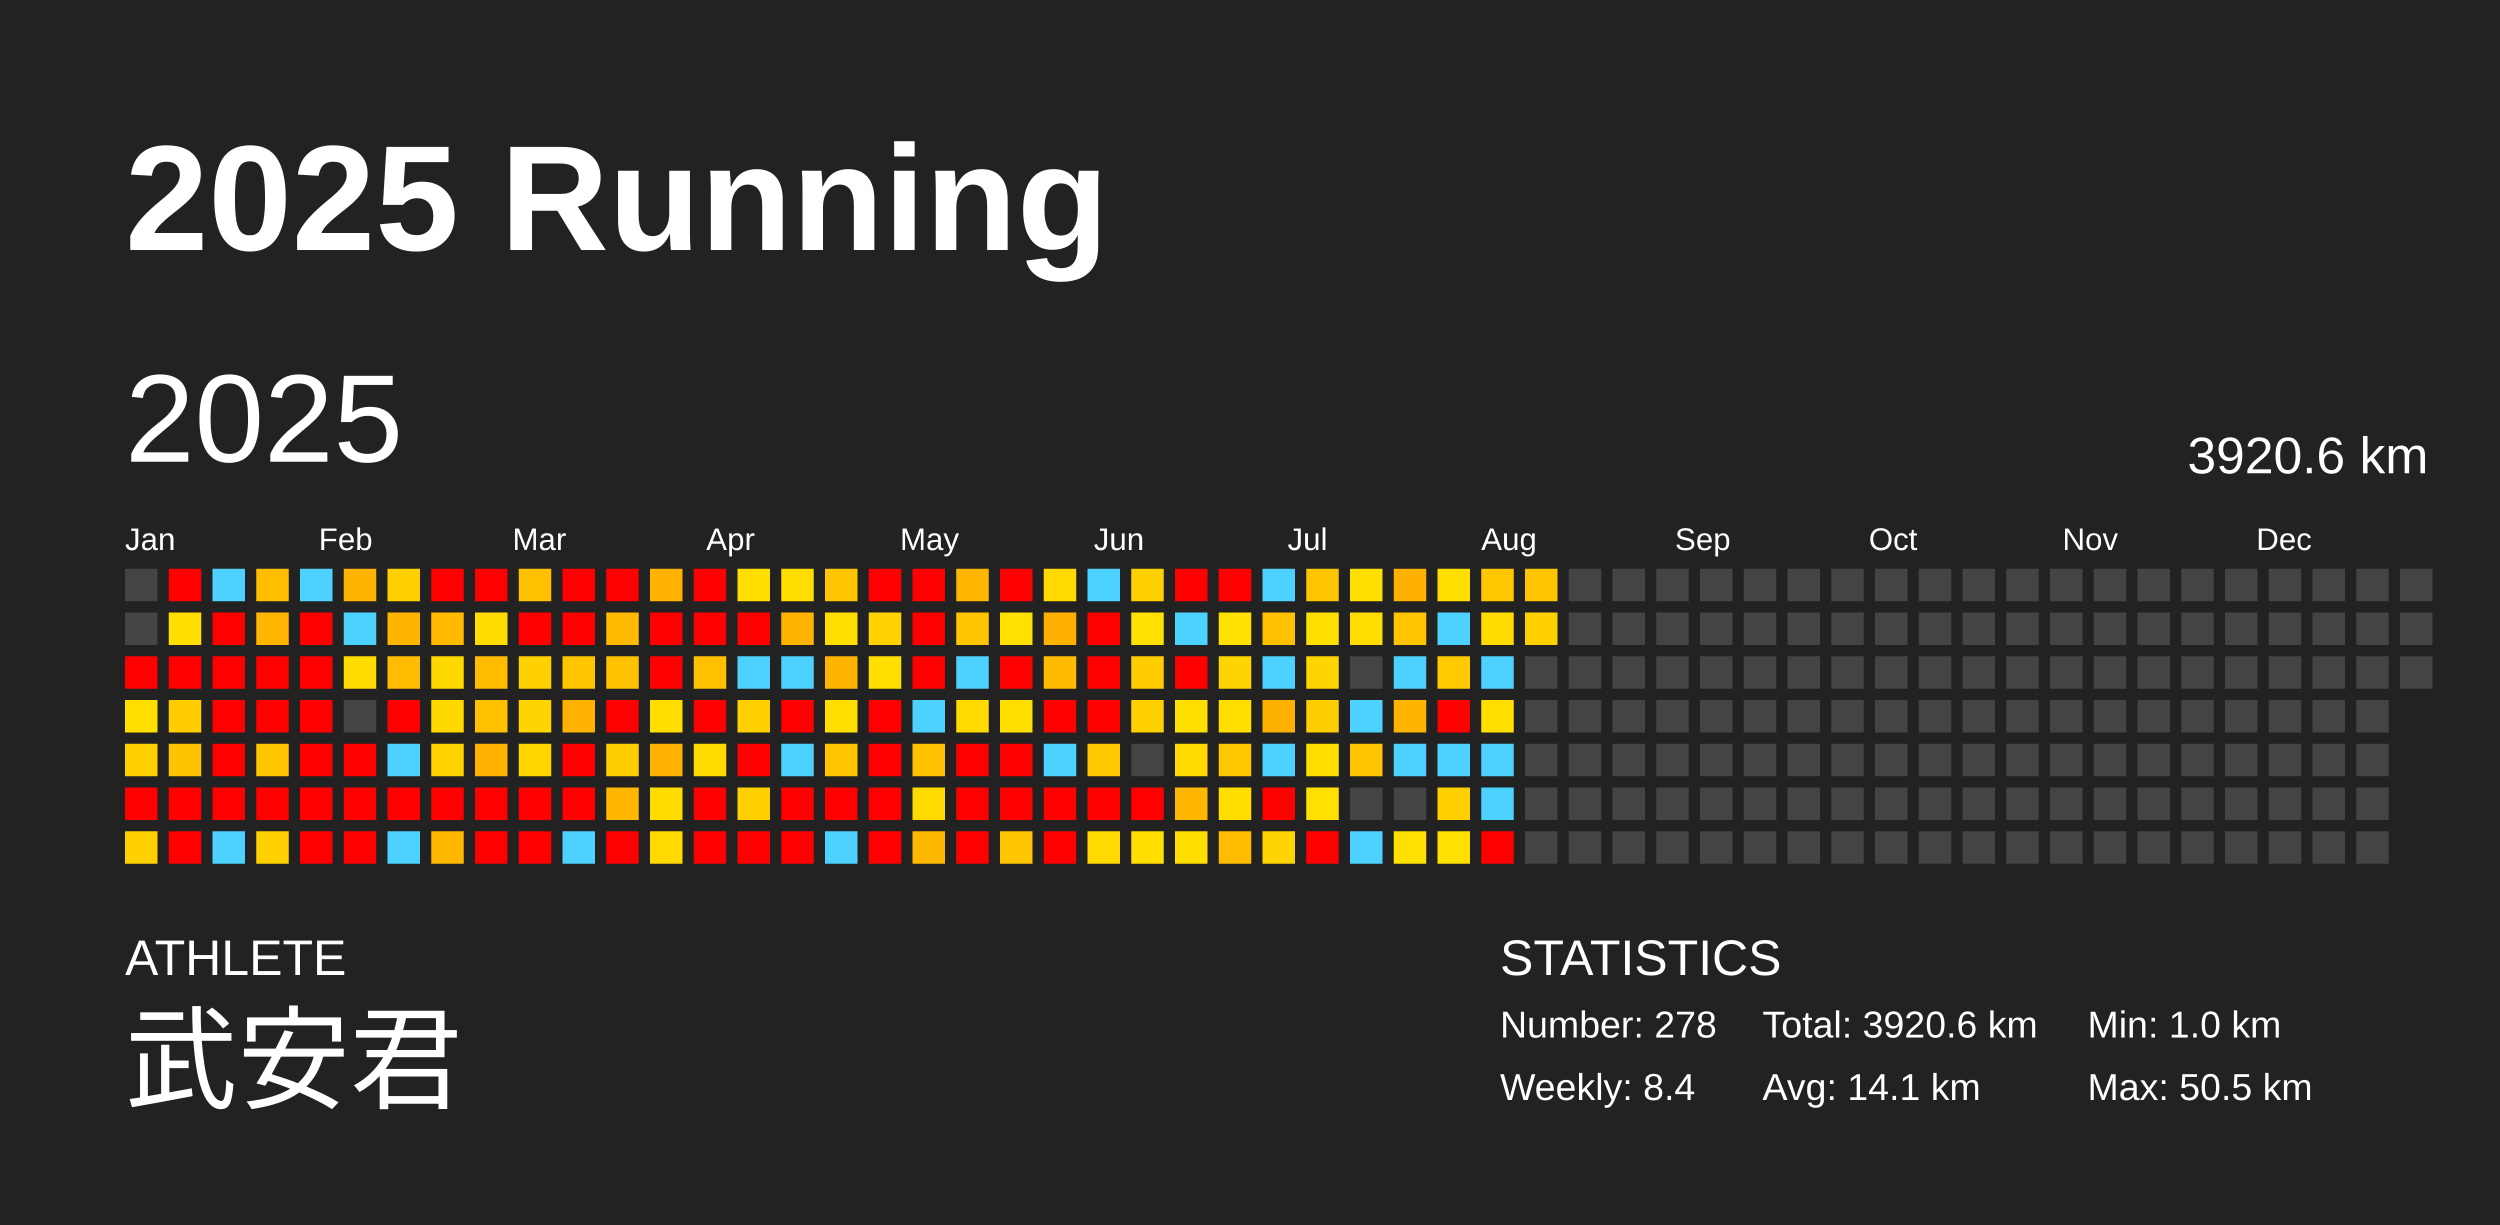
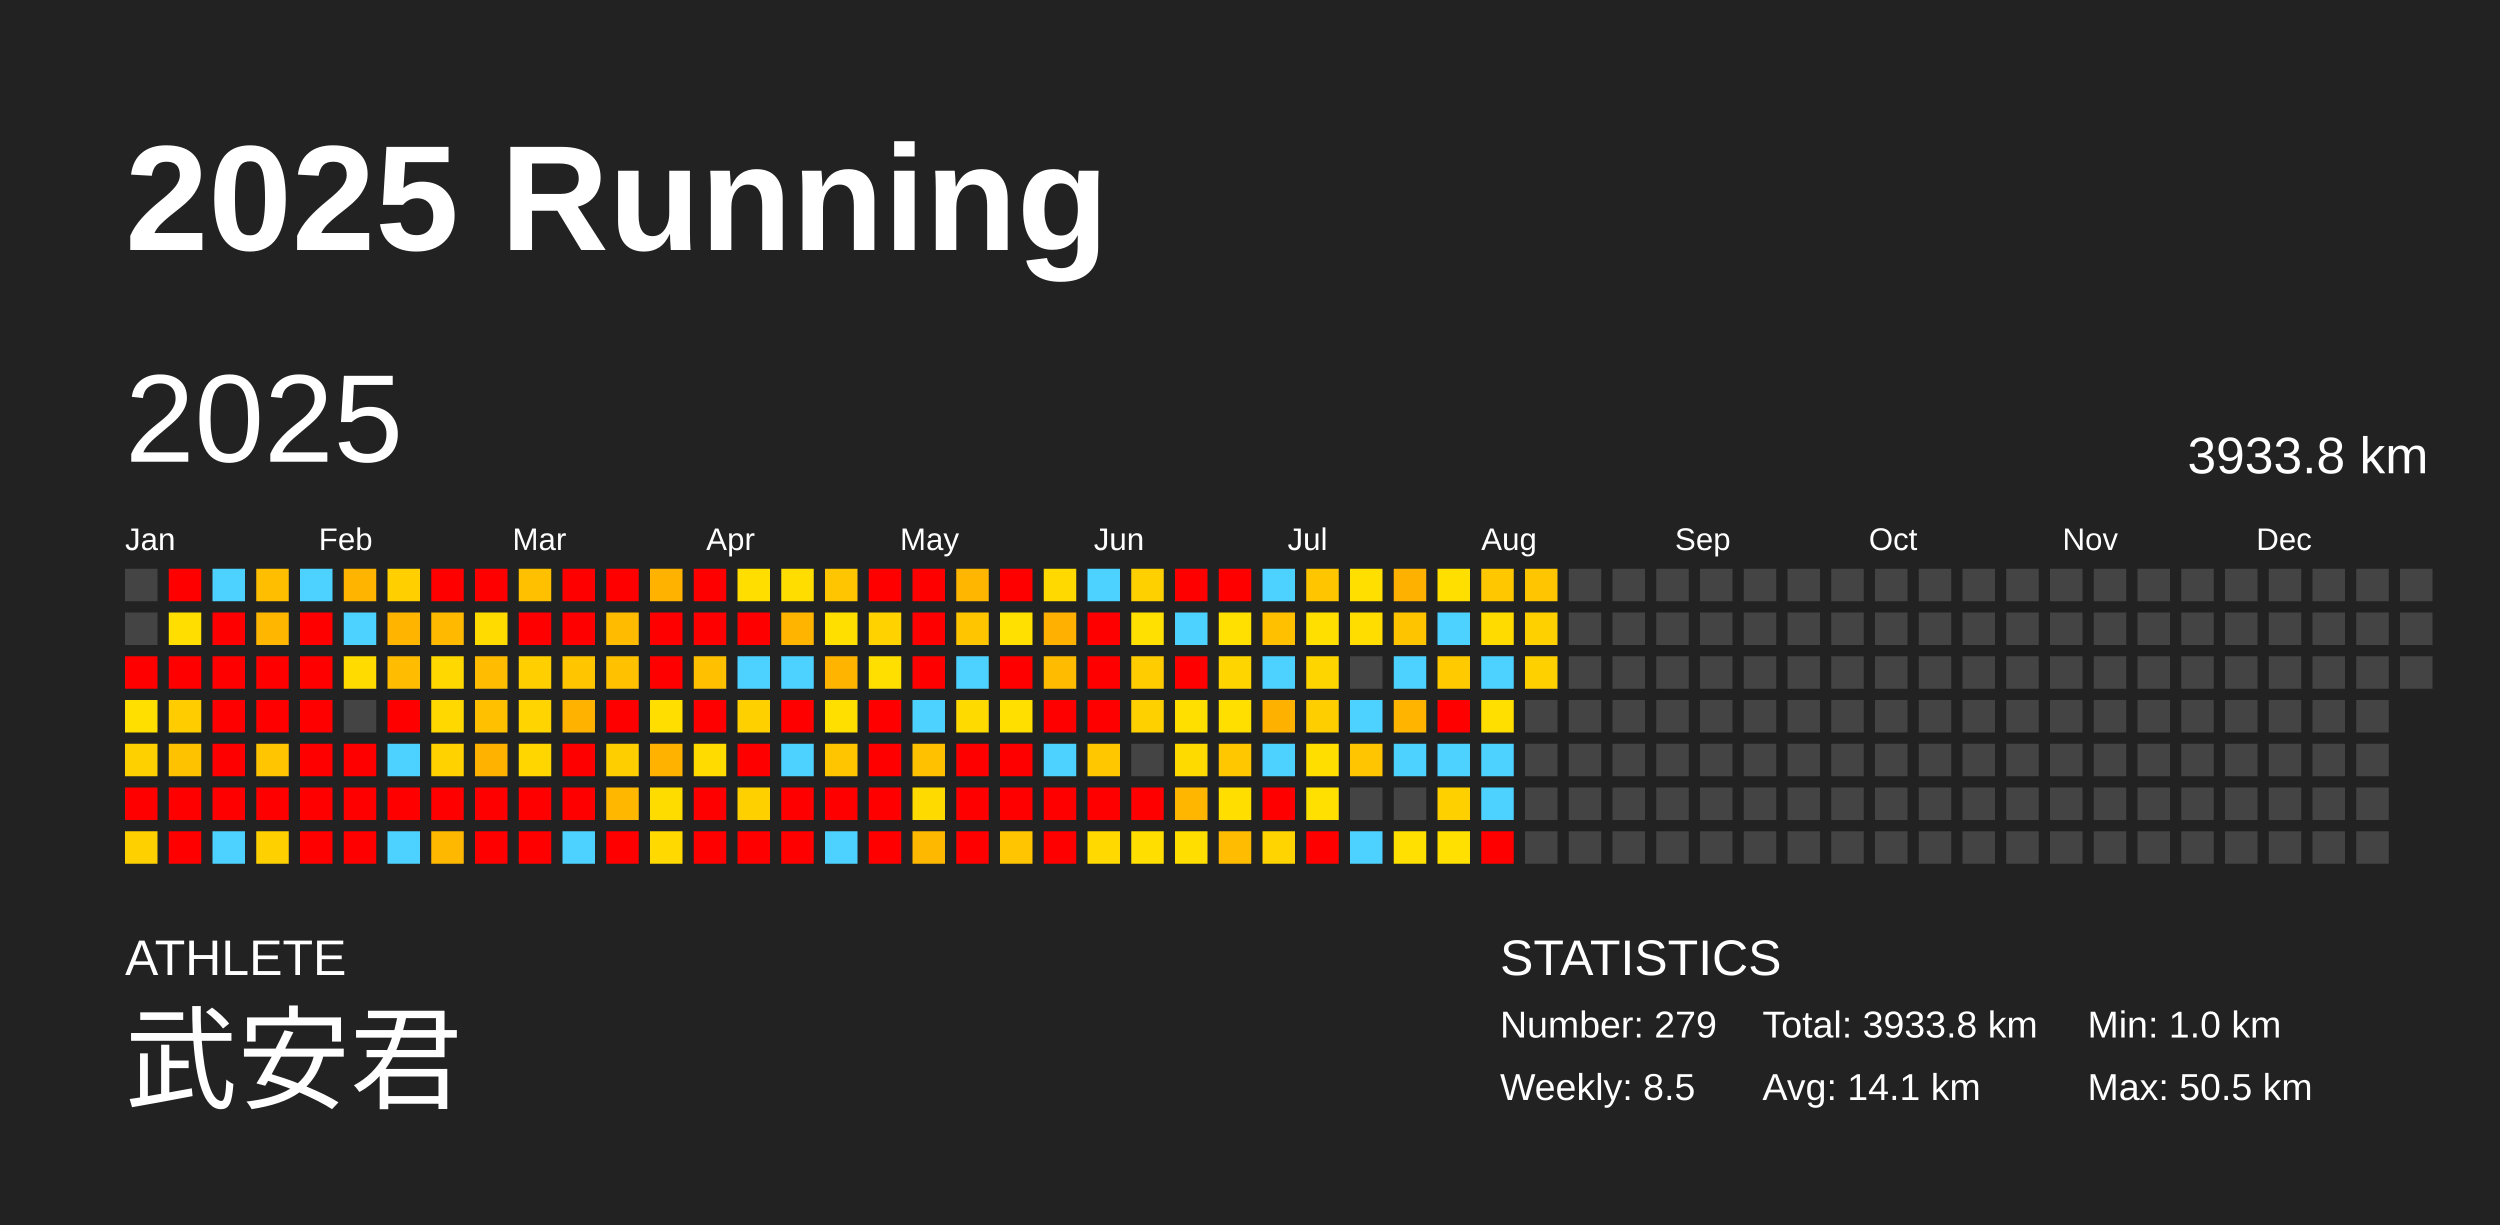
<svg xmlns="http://www.w3.org/2000/svg" baseProfile="full" height="98mm" version="1.1" viewBox="0,0,200,98" width="200mm">
  <defs />
  <rect fill="#222222" height="98" width="200" x="0" y="0" />
  <text fill="#FFFFFF" style="font-size:12px; font-family:Arial; font-weight:bold;" x="10" y="20">2025 Running</text>
  <text fill="#FFFFFF" style="font-size:4px; font-family:Arial" x="10" y="78">ATHLETE</text>
  <text fill="#FFFFFF" style="font-size:9px; font-family:Arial" x="10" y="88">武安君</text>
  <text fill="#FFFFFF" style="font-size:4px; font-family:Arial" x="120" y="78">STATISTICS</text>
-   <text fill="#FFFFFF" style="font-size:3px; font-family:Arial" x="120" y="83">Number: 278</text>
-   <text fill="#FFFFFF" style="font-size:3px; font-family:Arial" x="120" y="88">Weekly: 8.4</text>
-   <text fill="#FFFFFF" style="font-size:3px; font-family:Arial" x="141" y="83">Total: 3920.6 km</text>
+   <text fill="#FFFFFF" style="font-size:3px; font-family:Arial" x="120" y="83">Number: 279</text>
+   <text fill="#FFFFFF" style="font-size:3px; font-family:Arial" x="120" y="88">Weekly: 8.5</text>
+   <text fill="#FFFFFF" style="font-size:3px; font-family:Arial" x="141" y="83">Total: 3933.8 km</text>
  <text fill="#FFFFFF" style="font-size:3px; font-family:Arial" x="141" y="88">Avg: 14.1 km</text>
  <text fill="#FFFFFF" style="font-size:3px; font-family:Arial" x="167" y="83">Min: 1.0 km</text>
  <text fill="#FFFFFF" style="font-size:3px; font-family:Arial" x="167" y="88">Max: 50.5 km</text>
  <text dominant-baseline="hanging" fill="#FFFFFF" style="font-size:10.0px; font-family:Arial;" x="10" y="30">2025</text>
-   <text dominant-baseline="hanging" fill="#FFFFFF" style="font-size:4.125px; font-family:Arial;" x="175" y="35">3920.6 km</text>
+   <text dominant-baseline="hanging" fill="#FFFFFF" style="font-size:4.125px; font-family:Arial;" x="175" y="35">3933.8 km</text>
  <text fill="#FFFFFF" style="font-size:2.5px; font-family:Arial" x="10.0" y="44">Jan</text>
  <text fill="#FFFFFF" style="font-size:2.5px; font-family:Arial" x="25.5" y="44">Feb</text>
  <text fill="#FFFFFF" style="font-size:2.5px; font-family:Arial" x="41.0" y="44">Mar</text>
  <text fill="#FFFFFF" style="font-size:2.5px; font-family:Arial" x="56.5" y="44">Apr</text>
  <text fill="#FFFFFF" style="font-size:2.5px; font-family:Arial" x="72.0" y="44">May</text>
  <text fill="#FFFFFF" style="font-size:2.5px; font-family:Arial" x="87.5" y="44">Jun</text>
  <text fill="#FFFFFF" style="font-size:2.5px; font-family:Arial" x="103.0" y="44">Jul</text>
  <text fill="#FFFFFF" style="font-size:2.5px; font-family:Arial" x="118.5" y="44">Aug</text>
  <text fill="#FFFFFF" style="font-size:2.5px; font-family:Arial" x="134.0" y="44">Sep</text>
  <text fill="#FFFFFF" style="font-size:2.5px; font-family:Arial" x="149.5" y="44">Oct</text>
  <text fill="#FFFFFF" style="font-size:2.5px; font-family:Arial" x="165.0" y="44">Nov</text>
  <text fill="#FFFFFF" style="font-size:2.5px; font-family:Arial" x="180.5" y="44">Dec</text>
  <rect fill="#444444" height="2.6" width="2.6" x="10.0" y="45.5" />
  <rect fill="#444444" height="2.6" width="2.6" x="10.0" y="49.0" />
  <rect fill="red" height="2.6" width="2.6" x="10.0" y="52.5" />
  <rect fill="#ffdf00" height="2.6" width="2.6" x="10.0" y="56.0" />
  <rect fill="#ffd000" height="2.6" width="2.6" x="10.0" y="59.5" />
  <rect fill="red" height="2.6" width="2.6" x="10.0" y="63.0" />
  <rect fill="#ffd000" height="2.6" width="2.6" x="10.0" y="66.5" />
  <rect fill="red" height="2.6" width="2.6" x="13.5" y="45.5" />
  <rect fill="#ffde00" height="2.6" width="2.6" x="13.5" y="49.0" />
  <rect fill="red" height="2.6" width="2.6" x="13.5" y="52.5" />
  <rect fill="#ffcc00" height="2.6" width="2.6" x="13.5" y="56.0" />
  <rect fill="#ffc200" height="2.6" width="2.6" x="13.5" y="59.5" />
  <rect fill="red" height="2.6" width="2.6" x="13.5" y="63.0" />
  <rect fill="red" height="2.6" width="2.6" x="13.5" y="66.5" />
  <rect fill="#4dd2ff" height="2.6" width="2.6" x="17.0" y="45.5" />
  <rect fill="red" height="2.6" width="2.6" x="17.0" y="49.0" />
  <rect fill="red" height="2.6" width="2.6" x="17.0" y="52.5" />
  <rect fill="red" height="2.6" width="2.6" x="17.0" y="56.0" />
  <rect fill="red" height="2.6" width="2.6" x="17.0" y="59.5" />
  <rect fill="red" height="2.6" width="2.6" x="17.0" y="63.0" />
  <rect fill="#4dd2ff" height="2.6" width="2.6" x="17.0" y="66.5" />
  <rect fill="#ffbf00" height="2.6" width="2.6" x="20.5" y="45.5" />
  <rect fill="#ffb600" height="2.6" width="2.6" x="20.5" y="49.0" />
  <rect fill="red" height="2.6" width="2.6" x="20.5" y="52.5" />
  <rect fill="red" height="2.6" width="2.6" x="20.5" y="56.0" />
  <rect fill="#ffc500" height="2.6" width="2.6" x="20.5" y="59.5" />
  <rect fill="red" height="2.6" width="2.6" x="20.5" y="63.0" />
  <rect fill="#ffd000" height="2.6" width="2.6" x="20.5" y="66.5" />
  <rect fill="#4dd2ff" height="2.6" width="2.6" x="24.0" y="45.5" />
  <rect fill="red" height="2.6" width="2.6" x="24.0" y="49.0" />
  <rect fill="red" height="2.6" width="2.6" x="24.0" y="52.5" />
  <rect fill="red" height="2.6" width="2.6" x="24.0" y="56.0" />
  <rect fill="red" height="2.6" width="2.6" x="24.0" y="59.5" />
  <rect fill="red" height="2.6" width="2.6" x="24.0" y="63.0" />
  <rect fill="red" height="2.6" width="2.6" x="24.0" y="66.5" />
  <rect fill="#ffb400" height="2.6" width="2.6" x="27.5" y="45.5" />
  <rect fill="#4dd2ff" height="2.6" width="2.6" x="27.5" y="49.0" />
  <rect fill="#ffdb00" height="2.6" width="2.6" x="27.5" y="52.5" />
  <rect fill="#444444" height="2.6" width="2.6" x="27.5" y="56.0" />
  <rect fill="red" height="2.6" width="2.6" x="27.5" y="59.5" />
  <rect fill="red" height="2.6" width="2.6" x="27.5" y="63.0" />
  <rect fill="red" height="2.6" width="2.6" x="27.5" y="66.5" />
  <rect fill="#ffcf00" height="2.6" width="2.6" x="31.0" y="45.5" />
  <rect fill="#ffb500" height="2.6" width="2.6" x="31.0" y="49.0" />
  <rect fill="#ffbc00" height="2.6" width="2.6" x="31.0" y="52.5" />
  <rect fill="red" height="2.6" width="2.6" x="31.0" y="56.0" />
  <rect fill="#4dd2ff" height="2.6" width="2.6" x="31.0" y="59.5" />
  <rect fill="red" height="2.6" width="2.6" x="31.0" y="63.0" />
  <rect fill="#4dd2ff" height="2.6" width="2.6" x="31.0" y="66.5" />
  <rect fill="red" height="2.6" width="2.6" x="34.5" y="45.5" />
  <rect fill="#ffba00" height="2.6" width="2.6" x="34.5" y="49.0" />
  <rect fill="#ffd800" height="2.6" width="2.6" x="34.5" y="52.5" />
  <rect fill="#ffd800" height="2.6" width="2.6" x="34.5" y="56.0" />
  <rect fill="#ffd200" height="2.6" width="2.6" x="34.5" y="59.5" />
  <rect fill="red" height="2.6" width="2.6" x="34.5" y="63.0" />
  <rect fill="#ffb800" height="2.6" width="2.6" x="34.5" y="66.5" />
  <rect fill="red" height="2.6" width="2.6" x="38.0" y="45.5" />
  <rect fill="#ffdb00" height="2.6" width="2.6" x="38.0" y="49.0" />
  <rect fill="#ffbc00" height="2.6" width="2.6" x="38.0" y="52.5" />
  <rect fill="#ffc000" height="2.6" width="2.6" x="38.0" y="56.0" />
  <rect fill="#ffb200" height="2.6" width="2.6" x="38.0" y="59.5" />
  <rect fill="red" height="2.6" width="2.6" x="38.0" y="63.0" />
  <rect fill="red" height="2.6" width="2.6" x="38.0" y="66.5" />
  <rect fill="#ffc000" height="2.6" width="2.6" x="41.5" y="45.5" />
  <rect fill="red" height="2.6" width="2.6" x="41.5" y="49.0" />
  <rect fill="#ffcf00" height="2.6" width="2.6" x="41.5" y="52.5" />
  <rect fill="#ffd400" height="2.6" width="2.6" x="41.5" y="56.0" />
  <rect fill="#ffd600" height="2.6" width="2.6" x="41.5" y="59.5" />
  <rect fill="red" height="2.6" width="2.6" x="41.5" y="63.0" />
  <rect fill="red" height="2.6" width="2.6" x="41.5" y="66.5" />
  <rect fill="red" height="2.6" width="2.6" x="45.0" y="45.5" />
  <rect fill="red" height="2.6" width="2.6" x="45.0" y="49.0" />
  <rect fill="#ffc600" height="2.6" width="2.6" x="45.0" y="52.5" />
  <rect fill="#ffb200" height="2.6" width="2.6" x="45.0" y="56.0" />
  <rect fill="red" height="2.6" width="2.6" x="45.0" y="59.5" />
  <rect fill="red" height="2.6" width="2.6" x="45.0" y="63.0" />
  <rect fill="#4dd2ff" height="2.6" width="2.6" x="45.0" y="66.5" />
  <rect fill="red" height="2.6" width="2.6" x="48.5" y="45.5" />
  <rect fill="#ffbb00" height="2.6" width="2.6" x="48.5" y="49.0" />
  <rect fill="#ffc100" height="2.6" width="2.6" x="48.5" y="52.5" />
  <rect fill="red" height="2.6" width="2.6" x="48.5" y="56.0" />
  <rect fill="#ffce00" height="2.6" width="2.6" x="48.5" y="59.5" />
  <rect fill="#ffb700" height="2.6" width="2.6" x="48.5" y="63.0" />
  <rect fill="red" height="2.6" width="2.6" x="48.5" y="66.5" />
  <rect fill="#ffb200" height="2.6" width="2.6" x="52.0" y="45.5" />
  <rect fill="red" height="2.6" width="2.6" x="52.0" y="49.0" />
  <rect fill="red" height="2.6" width="2.6" x="52.0" y="52.5" />
  <rect fill="#ffde00" height="2.6" width="2.6" x="52.0" y="56.0" />
  <rect fill="#ffb300" height="2.6" width="2.6" x="52.0" y="59.5" />
  <rect fill="#ffdc00" height="2.6" width="2.6" x="52.0" y="63.0" />
  <rect fill="#ffd900" height="2.6" width="2.6" x="52.0" y="66.5" />
  <rect fill="red" height="2.6" width="2.6" x="55.5" y="45.5" />
  <rect fill="red" height="2.6" width="2.6" x="55.5" y="49.0" />
  <rect fill="#ffc000" height="2.6" width="2.6" x="55.5" y="52.5" />
  <rect fill="red" height="2.6" width="2.6" x="55.5" y="56.0" />
  <rect fill="#ffdb00" height="2.6" width="2.6" x="55.5" y="59.5" />
  <rect fill="red" height="2.6" width="2.6" x="55.5" y="63.0" />
  <rect fill="red" height="2.6" width="2.6" x="55.5" y="66.5" />
  <rect fill="#ffde00" height="2.6" width="2.6" x="59.0" y="45.5" />
  <rect fill="red" height="2.6" width="2.6" x="59.0" y="49.0" />
  <rect fill="#4dd2ff" height="2.6" width="2.6" x="59.0" y="52.5" />
  <rect fill="#ffd000" height="2.6" width="2.6" x="59.0" y="56.0" />
  <rect fill="red" height="2.6" width="2.6" x="59.0" y="59.5" />
  <rect fill="#ffd000" height="2.6" width="2.6" x="59.0" y="63.0" />
  <rect fill="red" height="2.6" width="2.6" x="59.0" y="66.5" />
  <rect fill="#ffdd00" height="2.6" width="2.6" x="62.5" y="45.5" />
  <rect fill="#ffb500" height="2.6" width="2.6" x="62.5" y="49.0" />
  <rect fill="#4dd2ff" height="2.6" width="2.6" x="62.5" y="52.5" />
  <rect fill="red" height="2.6" width="2.6" x="62.5" y="56.0" />
  <rect fill="#4dd2ff" height="2.6" width="2.6" x="62.5" y="59.5" />
  <rect fill="red" height="2.6" width="2.6" x="62.5" y="63.0" />
  <rect fill="red" height="2.6" width="2.6" x="62.5" y="66.5" />
  <rect fill="#ffc500" height="2.6" width="2.6" x="66.0" y="45.5" />
  <rect fill="#ffdf00" height="2.6" width="2.6" x="66.0" y="49.0" />
  <rect fill="#ffb400" height="2.6" width="2.6" x="66.0" y="52.5" />
  <rect fill="#ffdf00" height="2.6" width="2.6" x="66.0" y="56.0" />
  <rect fill="#ffc600" height="2.6" width="2.6" x="66.0" y="59.5" />
  <rect fill="red" height="2.6" width="2.6" x="66.0" y="63.0" />
  <rect fill="#4dd2ff" height="2.6" width="2.6" x="66.0" y="66.5" />
  <rect fill="red" height="2.6" width="2.6" x="69.5" y="45.5" />
  <rect fill="#ffd200" height="2.6" width="2.6" x="69.5" y="49.0" />
  <rect fill="#ffdf00" height="2.6" width="2.6" x="69.5" y="52.5" />
  <rect fill="red" height="2.6" width="2.6" x="69.5" y="56.0" />
  <rect fill="red" height="2.6" width="2.6" x="69.5" y="59.5" />
  <rect fill="red" height="2.6" width="2.6" x="69.5" y="63.0" />
  <rect fill="red" height="2.6" width="2.6" x="69.5" y="66.5" />
  <rect fill="red" height="2.6" width="2.6" x="73.0" y="45.5" />
  <rect fill="red" height="2.6" width="2.6" x="73.0" y="49.0" />
  <rect fill="red" height="2.6" width="2.6" x="73.0" y="52.5" />
  <rect fill="#4dd2ff" height="2.6" width="2.6" x="73.0" y="56.0" />
  <rect fill="#ffc100" height="2.6" width="2.6" x="73.0" y="59.5" />
  <rect fill="#ffda00" height="2.6" width="2.6" x="73.0" y="63.0" />
  <rect fill="#ffb800" height="2.6" width="2.6" x="73.0" y="66.5" />
  <rect fill="#ffb600" height="2.6" width="2.6" x="76.5" y="45.5" />
  <rect fill="#ffc600" height="2.6" width="2.6" x="76.5" y="49.0" />
  <rect fill="#4dd2ff" height="2.6" width="2.6" x="76.5" y="52.5" />
  <rect fill="#ffda00" height="2.6" width="2.6" x="76.5" y="56.0" />
  <rect fill="red" height="2.6" width="2.6" x="76.5" y="59.5" />
  <rect fill="red" height="2.6" width="2.6" x="76.5" y="63.0" />
  <rect fill="red" height="2.6" width="2.6" x="76.5" y="66.5" />
  <rect fill="red" height="2.6" width="2.6" x="80.0" y="45.5" />
  <rect fill="#ffe000" height="2.6" width="2.6" x="80.0" y="49.0" />
  <rect fill="red" height="2.6" width="2.6" x="80.0" y="52.5" />
  <rect fill="#ffdf00" height="2.6" width="2.6" x="80.0" y="56.0" />
  <rect fill="red" height="2.6" width="2.6" x="80.0" y="59.5" />
  <rect fill="red" height="2.6" width="2.6" x="80.0" y="63.0" />
  <rect fill="#ffc500" height="2.6" width="2.6" x="80.0" y="66.5" />
  <rect fill="#ffd900" height="2.6" width="2.6" x="83.5" y="45.5" />
  <rect fill="#ffb000" height="2.6" width="2.6" x="83.5" y="49.0" />
  <rect fill="#ffbb00" height="2.6" width="2.6" x="83.5" y="52.5" />
  <rect fill="red" height="2.6" width="2.6" x="83.5" y="56.0" />
  <rect fill="#4dd2ff" height="2.6" width="2.6" x="83.5" y="59.5" />
  <rect fill="red" height="2.6" width="2.6" x="83.5" y="63.0" />
  <rect fill="red" height="2.6" width="2.6" x="83.5" y="66.5" />
  <rect fill="#4dd2ff" height="2.6" width="2.6" x="87.0" y="45.5" />
  <rect fill="red" height="2.6" width="2.6" x="87.0" y="49.0" />
  <rect fill="red" height="2.6" width="2.6" x="87.0" y="52.5" />
  <rect fill="red" height="2.6" width="2.6" x="87.0" y="56.0" />
  <rect fill="#ffc700" height="2.6" width="2.6" x="87.0" y="59.5" />
  <rect fill="red" height="2.6" width="2.6" x="87.0" y="63.0" />
  <rect fill="#ffd900" height="2.6" width="2.6" x="87.0" y="66.5" />
  <rect fill="#ffd000" height="2.6" width="2.6" x="90.5" y="45.5" />
  <rect fill="#ffe000" height="2.6" width="2.6" x="90.5" y="49.0" />
  <rect fill="#ffcc00" height="2.6" width="2.6" x="90.5" y="52.5" />
  <rect fill="#ffd000" height="2.6" width="2.6" x="90.5" y="56.0" />
  <rect fill="#444444" height="2.6" width="2.6" x="90.5" y="59.5" />
  <rect fill="red" height="2.6" width="2.6" x="90.5" y="63.0" />
  <rect fill="#ffde00" height="2.6" width="2.6" x="90.5" y="66.5" />
  <rect fill="red" height="2.6" width="2.6" x="94.0" y="45.5" />
  <rect fill="#4dd2ff" height="2.6" width="2.6" x="94.0" y="49.0" />
  <rect fill="red" height="2.6" width="2.6" x="94.0" y="52.5" />
  <rect fill="#ffdf00" height="2.6" width="2.6" x="94.0" y="56.0" />
  <rect fill="#ffda00" height="2.6" width="2.6" x="94.0" y="59.5" />
  <rect fill="#ffb600" height="2.6" width="2.6" x="94.0" y="63.0" />
  <rect fill="#ffde00" height="2.6" width="2.6" x="94.0" y="66.5" />
  <rect fill="red" height="2.6" width="2.6" x="97.5" y="45.5" />
  <rect fill="#ffe000" height="2.6" width="2.6" x="97.5" y="49.0" />
  <rect fill="#ffd500" height="2.6" width="2.6" x="97.5" y="52.5" />
  <rect fill="#ffdf00" height="2.6" width="2.6" x="97.5" y="56.0" />
  <rect fill="#ffc700" height="2.6" width="2.6" x="97.5" y="59.5" />
  <rect fill="#ffde00" height="2.6" width="2.6" x="97.5" y="63.0" />
  <rect fill="#ffbc00" height="2.6" width="2.6" x="97.5" y="66.5" />
  <rect fill="#4dd2ff" height="2.6" width="2.6" x="101.0" y="45.5" />
  <rect fill="#ffc000" height="2.6" width="2.6" x="101.0" y="49.0" />
  <rect fill="#4dd2ff" height="2.6" width="2.6" x="101.0" y="52.5" />
  <rect fill="#ffb100" height="2.6" width="2.6" x="101.0" y="56.0" />
  <rect fill="#4dd2ff" height="2.6" width="2.6" x="101.0" y="59.5" />
  <rect fill="red" height="2.6" width="2.6" x="101.0" y="63.0" />
  <rect fill="#ffd400" height="2.6" width="2.6" x="101.0" y="66.5" />
  <rect fill="#ffc600" height="2.6" width="2.6" x="104.5" y="45.5" />
  <rect fill="#ffdf00" height="2.6" width="2.6" x="104.5" y="49.0" />
  <rect fill="#ffd500" height="2.6" width="2.6" x="104.5" y="52.5" />
  <rect fill="#ffce00" height="2.6" width="2.6" x="104.5" y="56.0" />
  <rect fill="#ffde00" height="2.6" width="2.6" x="104.5" y="59.5" />
  <rect fill="#ffe000" height="2.6" width="2.6" x="104.5" y="63.0" />
  <rect fill="red" height="2.6" width="2.6" x="104.5" y="66.5" />
  <rect fill="#ffdf00" height="2.6" width="2.6" x="108.0" y="45.5" />
  <rect fill="#ffdd00" height="2.6" width="2.6" x="108.0" y="49.0" />
  <rect fill="#444444" height="2.6" width="2.6" x="108.0" y="52.5" />
  <rect fill="#4dd2ff" height="2.6" width="2.6" x="108.0" y="56.0" />
  <rect fill="#ffc500" height="2.6" width="2.6" x="108.0" y="59.5" />
  <rect fill="#444444" height="2.6" width="2.6" x="108.0" y="63.0" />
  <rect fill="#4dd2ff" height="2.6" width="2.6" x="108.0" y="66.5" />
  <rect fill="#ffb100" height="2.6" width="2.6" x="111.5" y="45.5" />
  <rect fill="#ffc400" height="2.6" width="2.6" x="111.5" y="49.0" />
  <rect fill="#4dd2ff" height="2.6" width="2.6" x="111.5" y="52.5" />
  <rect fill="#ffb400" height="2.6" width="2.6" x="111.5" y="56.0" />
  <rect fill="#4dd2ff" height="2.6" width="2.6" x="111.5" y="59.5" />
  <rect fill="#444444" height="2.6" width="2.6" x="111.5" y="63.0" />
  <rect fill="#ffe000" height="2.6" width="2.6" x="111.5" y="66.5" />
  <rect fill="#ffdf00" height="2.6" width="2.6" x="115.0" y="45.5" />
  <rect fill="#4dd2ff" height="2.6" width="2.6" x="115.0" y="49.0" />
  <rect fill="#ffcb00" height="2.6" width="2.6" x="115.0" y="52.5" />
  <rect fill="red" height="2.6" width="2.6" x="115.0" y="56.0" />
  <rect fill="#4dd2ff" height="2.6" width="2.6" x="115.0" y="59.5" />
  <rect fill="#ffd000" height="2.6" width="2.6" x="115.0" y="63.0" />
  <rect fill="#ffe000" height="2.6" width="2.6" x="115.0" y="66.5" />
  <rect fill="#ffc700" height="2.6" width="2.6" x="118.5" y="45.5" />
  <rect fill="#ffdb00" height="2.6" width="2.6" x="118.5" y="49.0" />
  <rect fill="#4dd2ff" height="2.6" width="2.6" x="118.5" y="52.5" />
  <rect fill="#ffdf00" height="2.6" width="2.6" x="118.5" y="56.0" />
  <rect fill="#4dd2ff" height="2.6" width="2.6" x="118.5" y="59.5" />
  <rect fill="#4dd2ff" height="2.6" width="2.6" x="118.5" y="63.0" />
  <rect fill="red" height="2.6" width="2.6" x="118.5" y="66.5" />
  <rect fill="#ffc500" height="2.6" width="2.6" x="122.0" y="45.5" />
  <rect fill="#ffd000" height="2.6" width="2.6" x="122.0" y="49.0" />
-   <rect fill="#444444" height="2.6" width="2.6" x="122.0" y="52.5" />
+   <rect fill="#ffd000" height="2.6" width="2.6" x="122.0" y="52.5" />
  <rect fill="#444444" height="2.6" width="2.6" x="122.0" y="56.0" />
  <rect fill="#444444" height="2.6" width="2.6" x="122.0" y="59.5" />
  <rect fill="#444444" height="2.6" width="2.6" x="122.0" y="63.0" />
  <rect fill="#444444" height="2.6" width="2.6" x="122.0" y="66.5" />
  <rect fill="#444444" height="2.6" width="2.6" x="125.5" y="45.5" />
  <rect fill="#444444" height="2.6" width="2.6" x="125.5" y="49.0" />
  <rect fill="#444444" height="2.6" width="2.6" x="125.5" y="52.5" />
  <rect fill="#444444" height="2.6" width="2.6" x="125.5" y="56.0" />
  <rect fill="#444444" height="2.6" width="2.6" x="125.5" y="59.5" />
  <rect fill="#444444" height="2.6" width="2.6" x="125.5" y="63.0" />
  <rect fill="#444444" height="2.6" width="2.6" x="125.5" y="66.5" />
  <rect fill="#444444" height="2.6" width="2.6" x="129.0" y="45.5" />
  <rect fill="#444444" height="2.6" width="2.6" x="129.0" y="49.0" />
  <rect fill="#444444" height="2.6" width="2.6" x="129.0" y="52.5" />
  <rect fill="#444444" height="2.6" width="2.6" x="129.0" y="56.0" />
  <rect fill="#444444" height="2.6" width="2.6" x="129.0" y="59.5" />
  <rect fill="#444444" height="2.6" width="2.6" x="129.0" y="63.0" />
  <rect fill="#444444" height="2.6" width="2.6" x="129.0" y="66.5" />
  <rect fill="#444444" height="2.6" width="2.6" x="132.5" y="45.5" />
  <rect fill="#444444" height="2.6" width="2.6" x="132.5" y="49.0" />
  <rect fill="#444444" height="2.6" width="2.6" x="132.5" y="52.5" />
  <rect fill="#444444" height="2.6" width="2.6" x="132.5" y="56.0" />
  <rect fill="#444444" height="2.6" width="2.6" x="132.5" y="59.5" />
  <rect fill="#444444" height="2.6" width="2.6" x="132.5" y="63.0" />
  <rect fill="#444444" height="2.6" width="2.6" x="132.5" y="66.5" />
  <rect fill="#444444" height="2.6" width="2.6" x="136.0" y="45.5" />
  <rect fill="#444444" height="2.6" width="2.6" x="136.0" y="49.0" />
  <rect fill="#444444" height="2.6" width="2.6" x="136.0" y="52.5" />
  <rect fill="#444444" height="2.6" width="2.6" x="136.0" y="56.0" />
  <rect fill="#444444" height="2.6" width="2.6" x="136.0" y="59.5" />
  <rect fill="#444444" height="2.6" width="2.6" x="136.0" y="63.0" />
  <rect fill="#444444" height="2.6" width="2.6" x="136.0" y="66.5" />
  <rect fill="#444444" height="2.6" width="2.6" x="139.5" y="45.5" />
  <rect fill="#444444" height="2.6" width="2.6" x="139.5" y="49.0" />
  <rect fill="#444444" height="2.6" width="2.6" x="139.5" y="52.5" />
  <rect fill="#444444" height="2.6" width="2.6" x="139.5" y="56.0" />
  <rect fill="#444444" height="2.6" width="2.6" x="139.5" y="59.5" />
  <rect fill="#444444" height="2.6" width="2.6" x="139.5" y="63.0" />
  <rect fill="#444444" height="2.6" width="2.6" x="139.5" y="66.5" />
  <rect fill="#444444" height="2.6" width="2.6" x="143.0" y="45.5" />
  <rect fill="#444444" height="2.6" width="2.6" x="143.0" y="49.0" />
  <rect fill="#444444" height="2.6" width="2.6" x="143.0" y="52.5" />
  <rect fill="#444444" height="2.6" width="2.6" x="143.0" y="56.0" />
  <rect fill="#444444" height="2.6" width="2.6" x="143.0" y="59.5" />
  <rect fill="#444444" height="2.6" width="2.6" x="143.0" y="63.0" />
  <rect fill="#444444" height="2.6" width="2.6" x="143.0" y="66.5" />
  <rect fill="#444444" height="2.6" width="2.6" x="146.5" y="45.5" />
  <rect fill="#444444" height="2.6" width="2.6" x="146.5" y="49.0" />
  <rect fill="#444444" height="2.6" width="2.6" x="146.5" y="52.5" />
  <rect fill="#444444" height="2.6" width="2.6" x="146.5" y="56.0" />
  <rect fill="#444444" height="2.6" width="2.6" x="146.5" y="59.5" />
  <rect fill="#444444" height="2.6" width="2.6" x="146.5" y="63.0" />
  <rect fill="#444444" height="2.6" width="2.6" x="146.5" y="66.5" />
  <rect fill="#444444" height="2.6" width="2.6" x="150.0" y="45.5" />
  <rect fill="#444444" height="2.6" width="2.6" x="150.0" y="49.0" />
  <rect fill="#444444" height="2.6" width="2.6" x="150.0" y="52.5" />
  <rect fill="#444444" height="2.6" width="2.6" x="150.0" y="56.0" />
  <rect fill="#444444" height="2.6" width="2.6" x="150.0" y="59.5" />
  <rect fill="#444444" height="2.6" width="2.6" x="150.0" y="63.0" />
  <rect fill="#444444" height="2.6" width="2.6" x="150.0" y="66.5" />
  <rect fill="#444444" height="2.6" width="2.6" x="153.5" y="45.5" />
  <rect fill="#444444" height="2.6" width="2.6" x="153.5" y="49.0" />
  <rect fill="#444444" height="2.6" width="2.6" x="153.5" y="52.5" />
  <rect fill="#444444" height="2.6" width="2.6" x="153.5" y="56.0" />
  <rect fill="#444444" height="2.6" width="2.6" x="153.5" y="59.5" />
  <rect fill="#444444" height="2.6" width="2.6" x="153.5" y="63.0" />
  <rect fill="#444444" height="2.6" width="2.6" x="153.5" y="66.5" />
  <rect fill="#444444" height="2.6" width="2.6" x="157.0" y="45.5" />
  <rect fill="#444444" height="2.6" width="2.6" x="157.0" y="49.0" />
  <rect fill="#444444" height="2.6" width="2.6" x="157.0" y="52.5" />
  <rect fill="#444444" height="2.6" width="2.6" x="157.0" y="56.0" />
  <rect fill="#444444" height="2.6" width="2.6" x="157.0" y="59.5" />
  <rect fill="#444444" height="2.6" width="2.6" x="157.0" y="63.0" />
  <rect fill="#444444" height="2.6" width="2.6" x="157.0" y="66.5" />
  <rect fill="#444444" height="2.6" width="2.6" x="160.5" y="45.5" />
  <rect fill="#444444" height="2.6" width="2.6" x="160.5" y="49.0" />
  <rect fill="#444444" height="2.6" width="2.6" x="160.5" y="52.5" />
  <rect fill="#444444" height="2.6" width="2.6" x="160.5" y="56.0" />
  <rect fill="#444444" height="2.6" width="2.6" x="160.5" y="59.5" />
  <rect fill="#444444" height="2.6" width="2.6" x="160.5" y="63.0" />
  <rect fill="#444444" height="2.6" width="2.6" x="160.5" y="66.5" />
  <rect fill="#444444" height="2.6" width="2.6" x="164.0" y="45.5" />
  <rect fill="#444444" height="2.6" width="2.6" x="164.0" y="49.0" />
  <rect fill="#444444" height="2.6" width="2.6" x="164.0" y="52.5" />
  <rect fill="#444444" height="2.6" width="2.6" x="164.0" y="56.0" />
  <rect fill="#444444" height="2.6" width="2.6" x="164.0" y="59.5" />
  <rect fill="#444444" height="2.6" width="2.6" x="164.0" y="63.0" />
  <rect fill="#444444" height="2.6" width="2.6" x="164.0" y="66.5" />
  <rect fill="#444444" height="2.6" width="2.6" x="167.5" y="45.5" />
  <rect fill="#444444" height="2.6" width="2.6" x="167.5" y="49.0" />
  <rect fill="#444444" height="2.6" width="2.6" x="167.5" y="52.5" />
  <rect fill="#444444" height="2.6" width="2.6" x="167.5" y="56.0" />
  <rect fill="#444444" height="2.6" width="2.6" x="167.5" y="59.5" />
  <rect fill="#444444" height="2.6" width="2.6" x="167.5" y="63.0" />
  <rect fill="#444444" height="2.6" width="2.6" x="167.5" y="66.5" />
  <rect fill="#444444" height="2.6" width="2.6" x="171.0" y="45.5" />
  <rect fill="#444444" height="2.6" width="2.6" x="171.0" y="49.0" />
  <rect fill="#444444" height="2.6" width="2.6" x="171.0" y="52.5" />
  <rect fill="#444444" height="2.6" width="2.6" x="171.0" y="56.0" />
  <rect fill="#444444" height="2.6" width="2.6" x="171.0" y="59.5" />
  <rect fill="#444444" height="2.6" width="2.6" x="171.0" y="63.0" />
  <rect fill="#444444" height="2.6" width="2.6" x="171.0" y="66.5" />
  <rect fill="#444444" height="2.6" width="2.6" x="174.5" y="45.5" />
  <rect fill="#444444" height="2.6" width="2.6" x="174.5" y="49.0" />
  <rect fill="#444444" height="2.6" width="2.6" x="174.5" y="52.5" />
  <rect fill="#444444" height="2.6" width="2.6" x="174.5" y="56.0" />
  <rect fill="#444444" height="2.6" width="2.6" x="174.5" y="59.5" />
  <rect fill="#444444" height="2.6" width="2.6" x="174.5" y="63.0" />
  <rect fill="#444444" height="2.6" width="2.6" x="174.5" y="66.5" />
  <rect fill="#444444" height="2.6" width="2.6" x="178.0" y="45.5" />
  <rect fill="#444444" height="2.6" width="2.6" x="178.0" y="49.0" />
  <rect fill="#444444" height="2.6" width="2.6" x="178.0" y="52.5" />
  <rect fill="#444444" height="2.6" width="2.6" x="178.0" y="56.0" />
  <rect fill="#444444" height="2.6" width="2.6" x="178.0" y="59.5" />
  <rect fill="#444444" height="2.6" width="2.6" x="178.0" y="63.0" />
  <rect fill="#444444" height="2.6" width="2.6" x="178.0" y="66.5" />
  <rect fill="#444444" height="2.6" width="2.6" x="181.5" y="45.5" />
  <rect fill="#444444" height="2.6" width="2.6" x="181.5" y="49.0" />
  <rect fill="#444444" height="2.6" width="2.6" x="181.5" y="52.5" />
  <rect fill="#444444" height="2.6" width="2.6" x="181.5" y="56.0" />
  <rect fill="#444444" height="2.6" width="2.6" x="181.5" y="59.5" />
  <rect fill="#444444" height="2.6" width="2.6" x="181.5" y="63.0" />
  <rect fill="#444444" height="2.6" width="2.6" x="181.5" y="66.5" />
  <rect fill="#444444" height="2.6" width="2.6" x="185.0" y="45.5" />
  <rect fill="#444444" height="2.6" width="2.6" x="185.0" y="49.0" />
  <rect fill="#444444" height="2.6" width="2.6" x="185.0" y="52.5" />
  <rect fill="#444444" height="2.6" width="2.6" x="185.0" y="56.0" />
  <rect fill="#444444" height="2.6" width="2.6" x="185.0" y="59.5" />
  <rect fill="#444444" height="2.6" width="2.6" x="185.0" y="63.0" />
  <rect fill="#444444" height="2.6" width="2.6" x="185.0" y="66.5" />
  <rect fill="#444444" height="2.6" width="2.6" x="188.5" y="45.5" />
  <rect fill="#444444" height="2.6" width="2.6" x="188.5" y="49.0" />
  <rect fill="#444444" height="2.6" width="2.6" x="188.5" y="52.5" />
  <rect fill="#444444" height="2.6" width="2.6" x="188.5" y="56.0" />
  <rect fill="#444444" height="2.6" width="2.6" x="188.5" y="59.5" />
  <rect fill="#444444" height="2.6" width="2.6" x="188.5" y="63.0" />
  <rect fill="#444444" height="2.6" width="2.6" x="188.5" y="66.5" />
  <rect fill="#444444" height="2.6" width="2.6" x="192.0" y="45.5" />
  <rect fill="#444444" height="2.6" width="2.6" x="192.0" y="49.0" />
  <rect fill="#444444" height="2.6" width="2.6" x="192.0" y="52.5" />
</svg>
